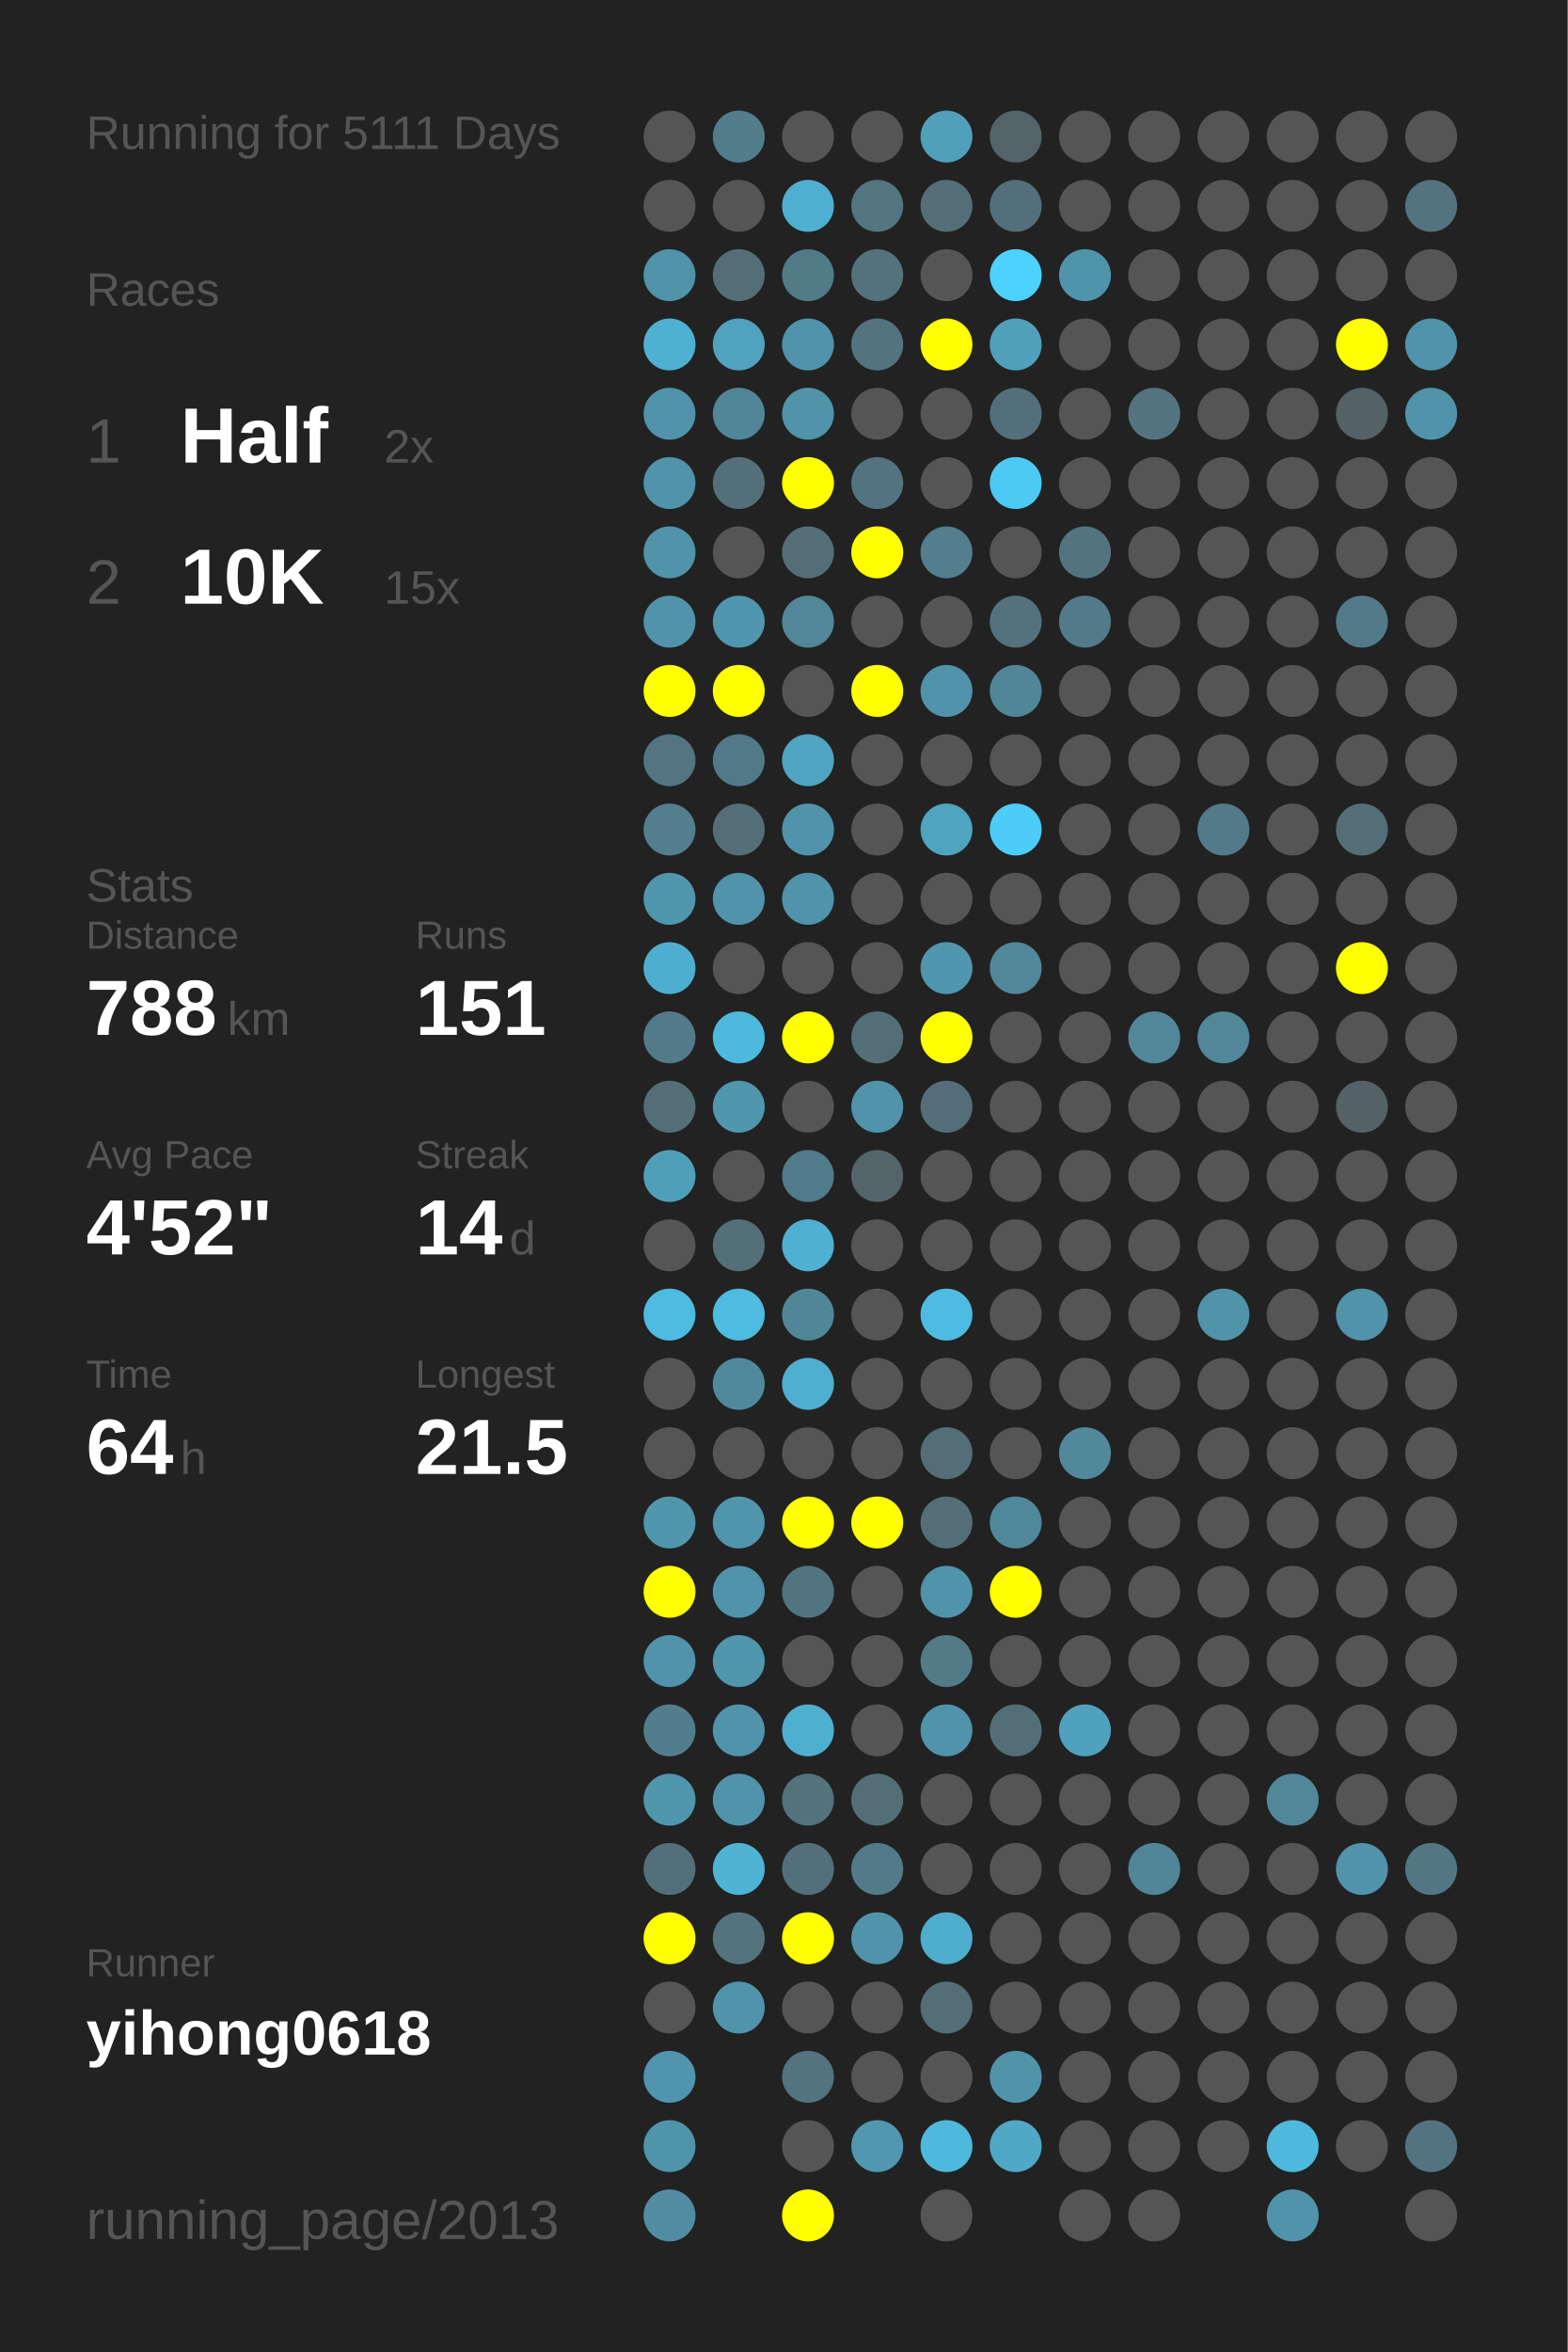
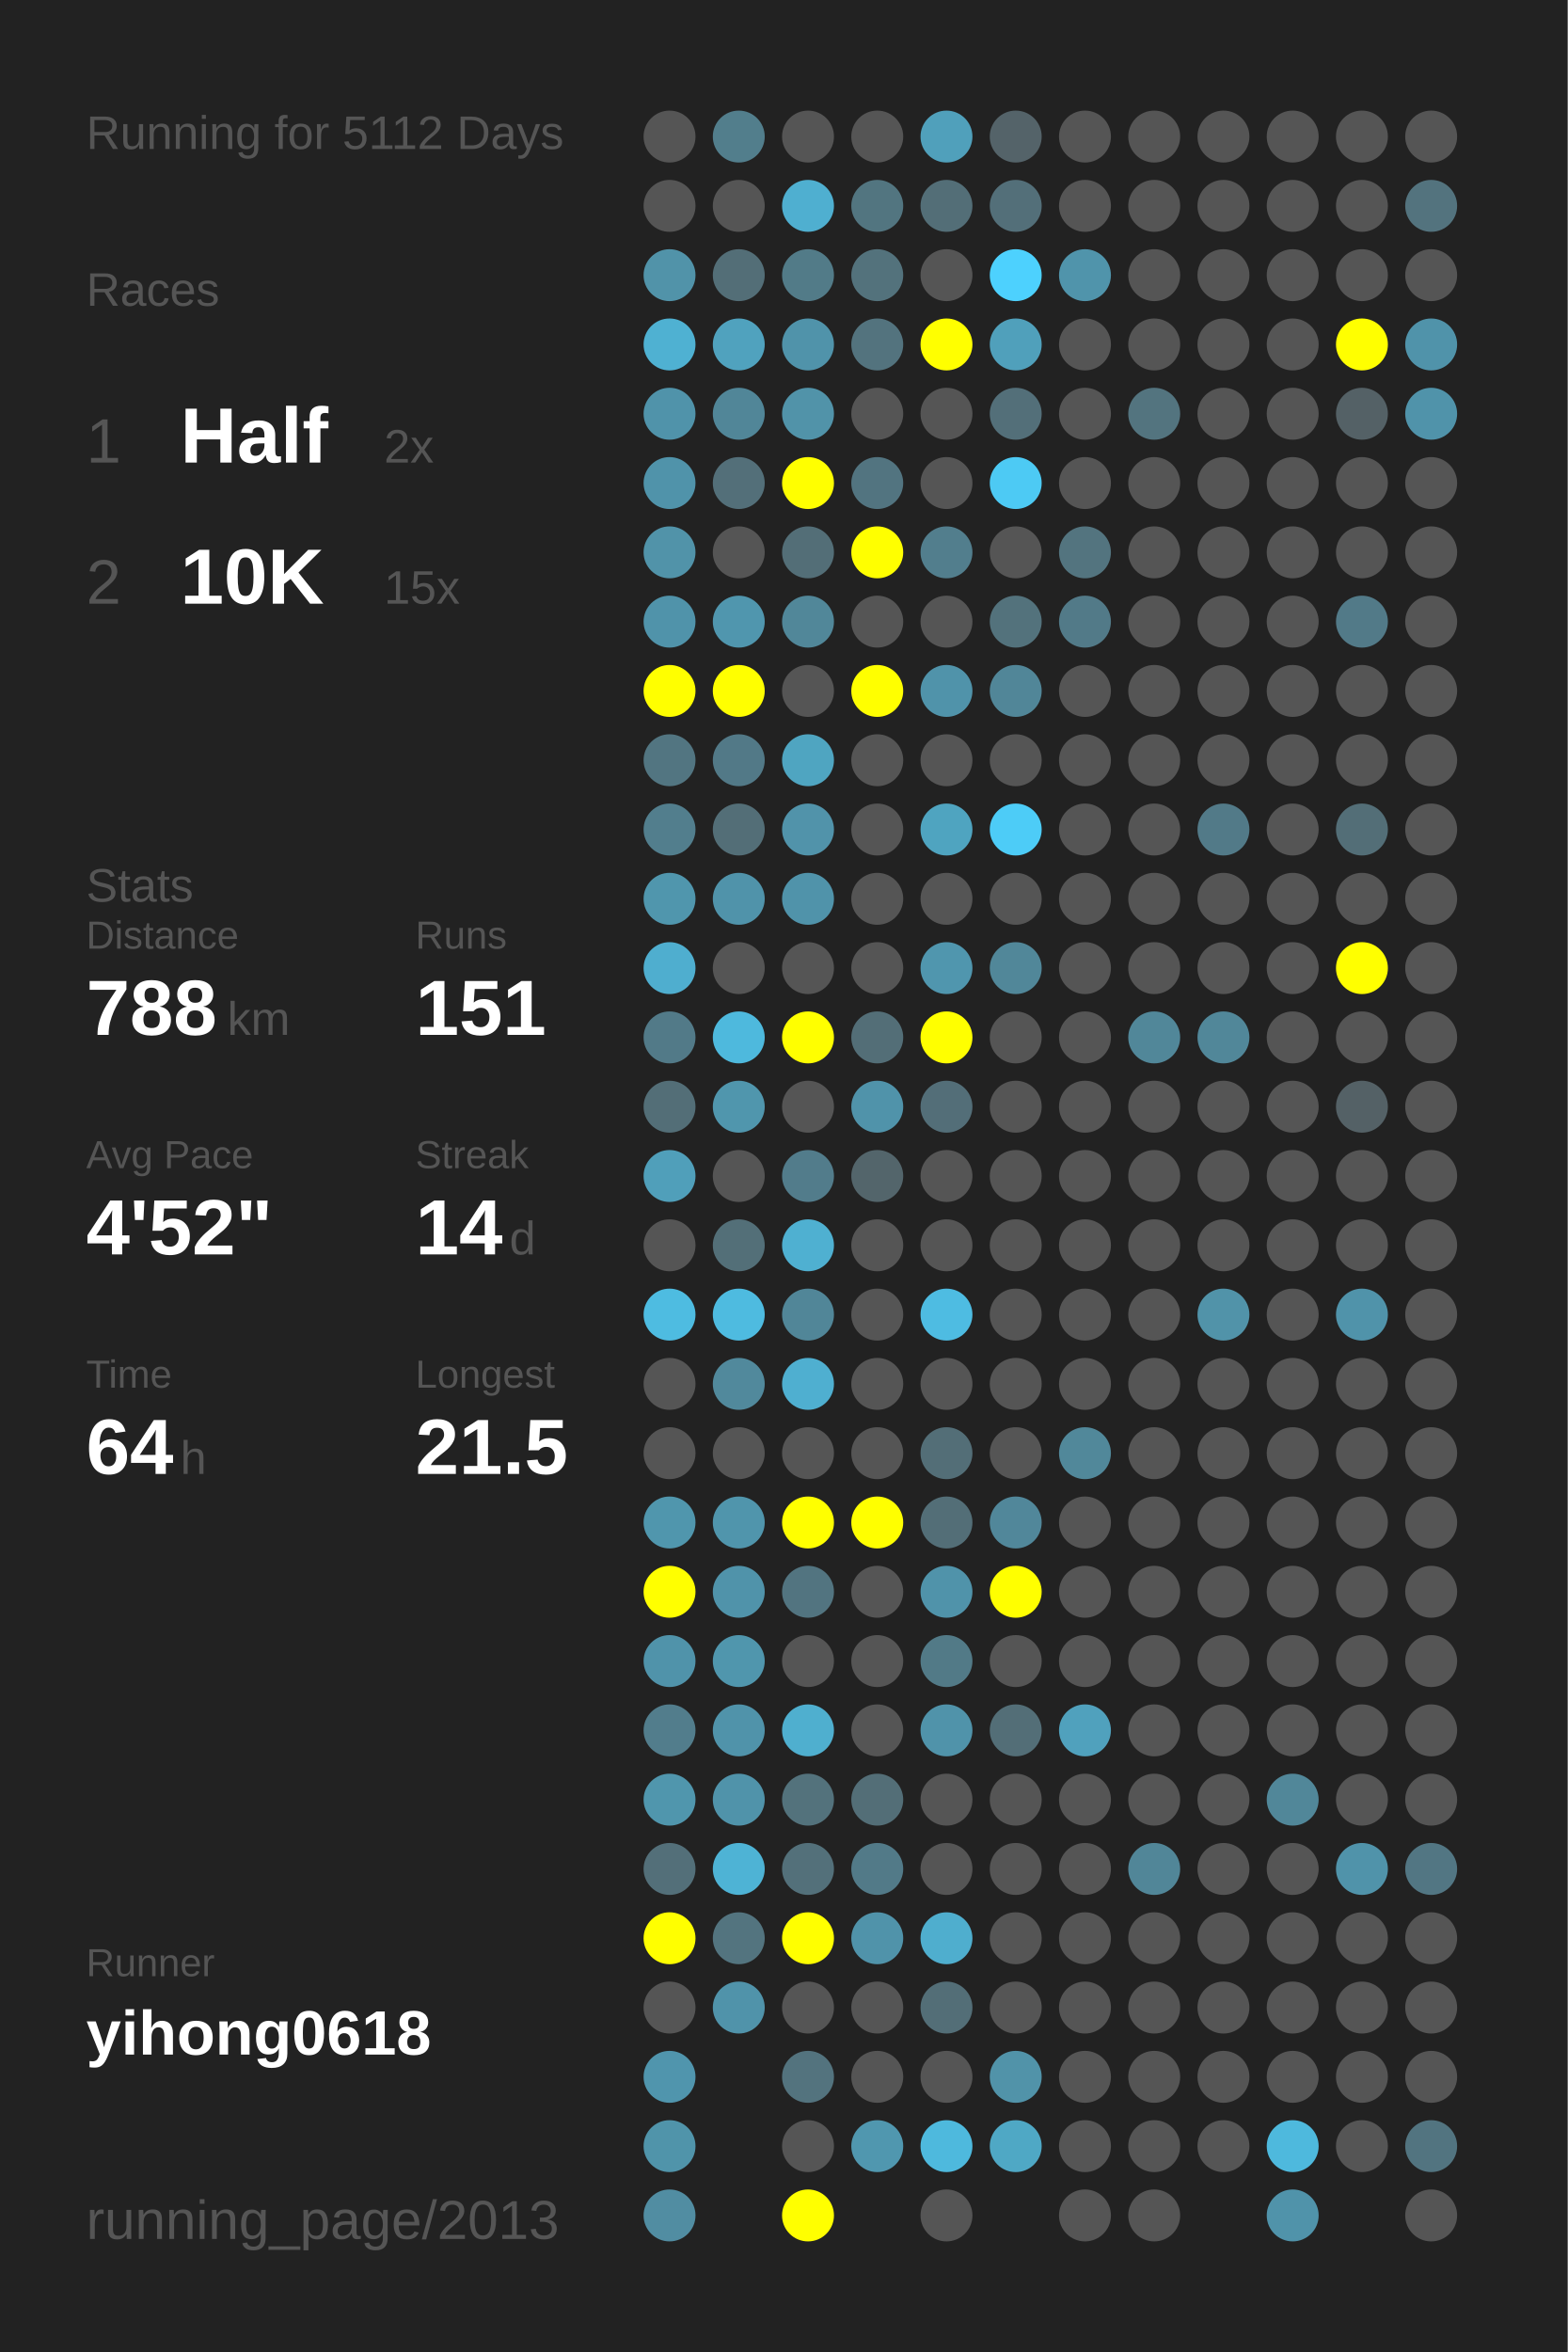
<svg xmlns="http://www.w3.org/2000/svg" baseProfile="full" height="300mm" version="1.1" viewBox="0,0,200,300" width="200mm">
  <defs />
  <rect fill="#222222" height="300" width="200" x="0" y="0" />
-   <text fill="#555555" style="font-size:6px; font-family:Arial;" x="11" y="19">Running for 5111 Days</text>
+   <text fill="#555555" style="font-size:6px; font-family:Arial;" x="11" y="19">Running for 5112 Days</text>
  <text fill="#555555" style="font-size:6px; font-family:Arial;" x="11" y="39">Races</text>
  <text fill="#555555" style="font-size:8px; font-family:Arial;" x="11" y="59">1</text>
  <text fill="#FFFFFF" style="font-size:10px; font-family:Arial; font-weight:bold;" x="23" y="59">Half</text>
  <text fill="#555555" style="font-size:6px; font-family:Arial;" x="49" y="59">2x</text>
  <text fill="#555555" style="font-size:8px; font-family:Arial;" x="11" y="77">2</text>
  <text fill="#FFFFFF" style="font-size:10px; font-family:Arial; font-weight:bold;" x="23" y="77">10K</text>
  <text fill="#555555" style="font-size:6px; font-family:Arial;" x="49" y="77">15x</text>
  <text fill="#555555" style="font-size:6px; font-family:Arial;" x="11" y="115">Stats</text>
  <text fill="#555555" style="font-size:5px; font-family:Arial;" x="11" y="121">Distance</text>
  <text fill="#FFFFFF" style="font-size:10px; font-family:Arial; font-weight:bold;" x="11" y="132">788</text>
  <text fill="#555555" style="font-size:6px; font-family:Arial;" x="29" y="132">km</text>
  <text fill="#555555" style="font-size:5px; font-family:Arial;" x="53" y="121">Runs</text>
  <text fill="#FFFFFF" style="font-size:10px; font-family:Arial; font-weight:bold;" x="53" y="132">151</text>
  <text fill="#555555" style="font-size:5px; font-family:Arial;" x="11" y="149">Avg Pace</text>
  <text fill="#FFFFFF" style="font-size:10px; font-family:Arial; font-weight:bold;" x="11" y="160">4'52"</text>
  <text fill="#555555" style="font-size:5px; font-family:Arial;" x="53" y="149">Streak</text>
  <text fill="#FFFFFF" style="font-size:10px; font-family:Arial; font-weight:bold;" x="53" y="160">14</text>
  <text fill="#555555" style="font-size:6px; font-family:Arial;" x="65" y="160">d</text>
  <text fill="#555555" style="font-size:5px; font-family:Arial;" x="11" y="177">Time</text>
  <text fill="#FFFFFF" style="font-size:10px; font-family:Arial; font-weight:bold;" x="11" y="188">64</text>
  <text fill="#555555" style="font-size:6px; font-family:Arial;" x="23" y="188">h</text>
  <text fill="#555555" style="font-size:5px; font-family:Arial;" x="53" y="177">Longest</text>
  <text fill="#FFFFFF" style="font-size:10px; font-family:Arial; font-weight:bold;" x="53" y="188">21.5</text>
  <text fill="#555555" style="font-size:5px; font-family:Arial;" x="11" y="252.065">Runner</text>
  <text fill="#FFFFFF" style="font-size:8px; font-family:Arial; font-weight:bold;" x="11" y="262.065">yihong0618</text>
  <text fill="#555555" style="font-size:7px; font-family:Arial;" x="11" y="285.581">running_page/2013</text>
  <circle cx="85.417" cy="17.419" fill="#555555" r="3.312" />
  <circle cx="85.417" cy="26.258" fill="#555555" r="3.312" />
  <circle cx="85.417" cy="35.097" fill="#5193a9" r="3.312" />
  <circle cx="85.417" cy="43.935" fill="#4fb1d2" r="3.312" />
  <circle cx="85.417" cy="52.774" fill="#5093aa" r="3.312" />
  <circle cx="85.417" cy="61.613" fill="#5093aa" r="3.312" />
  <circle cx="85.417" cy="70.452" fill="#5193a9" r="3.312" />
  <circle cx="85.417" cy="79.29" fill="#5093aa" r="3.312" />
  <circle cx="85.417" cy="88.129" fill="#FFFF00" r="3.312" />
  <circle cx="85.417" cy="96.968" fill="#527581" r="3.312" />
  <circle cx="85.417" cy="105.806" fill="#527e8d" r="3.312" />
  <circle cx="85.417" cy="114.645" fill="#5096ad" r="3.312" />
  <circle cx="85.417" cy="123.484" fill="#4faecf" r="3.312" />
  <circle cx="85.417" cy="132.323" fill="#527a88" r="3.312" />
  <circle cx="85.417" cy="141.161" fill="#536e77" r="3.312" />
  <circle cx="85.417" cy="150" fill="#509fba" r="3.312" />
  <circle cx="85.417" cy="158.839" fill="#555555" r="3.312" />
  <circle cx="85.417" cy="167.677" fill="#4ebce1" r="3.312" />
  <circle cx="85.417" cy="176.516" fill="#555555" r="3.312" />
  <circle cx="85.417" cy="185.355" fill="#555555" r="3.312" />
  <circle cx="85.417" cy="194.194" fill="#5096ad" r="3.312" />
  <circle cx="85.417" cy="203.032" fill="#FFFF00" r="3.312" />
  <circle cx="85.417" cy="211.871" fill="#5093aa" r="3.312" />
  <circle cx="85.417" cy="220.71" fill="#527d8c" r="3.312" />
  <circle cx="85.417" cy="229.548" fill="#5096ad" r="3.312" />
  <circle cx="85.417" cy="238.387" fill="#536f79" r="3.312" />
  <circle cx="85.417" cy="247.226" fill="#FFFF00" r="3.312" />
  <circle cx="85.417" cy="256.065" fill="#555555" r="3.312" />
  <circle cx="85.417" cy="264.903" fill="#5095ad" r="3.312" />
  <circle cx="85.417" cy="273.742" fill="#5094aa" r="3.312" />
  <circle cx="85.417" cy="282.581" fill="#518da2" r="3.312" />
  <circle cx="94.25" cy="17.419" fill="#527e8c" r="3.312" />
  <circle cx="94.25" cy="26.258" fill="#555555" r="3.312" />
  <circle cx="94.25" cy="35.097" fill="#536e77" r="3.312" />
  <circle cx="94.25" cy="43.935" fill="#50a2be" r="3.312" />
  <circle cx="94.25" cy="52.774" fill="#518698" r="3.312" />
  <circle cx="94.25" cy="61.613" fill="#536f79" r="3.312" />
  <circle cx="94.25" cy="70.452" fill="#555555" r="3.312" />
  <circle cx="94.25" cy="79.29" fill="#5096ae" r="3.312" />
  <circle cx="94.25" cy="88.129" fill="#FFFF00" r="3.312" />
  <circle cx="94.25" cy="96.968" fill="#527987" r="3.312" />
  <circle cx="94.25" cy="105.806" fill="#536e77" r="3.312" />
  <circle cx="94.25" cy="114.645" fill="#5093aa" r="3.312" />
  <circle cx="94.25" cy="123.484" fill="#555555" r="3.312" />
  <circle cx="94.25" cy="132.323" fill="#4eb9dd" r="3.312" />
  <circle cx="94.25" cy="141.161" fill="#5096ad" r="3.312" />
  <circle cx="94.25" cy="150" fill="#555555" r="3.312" />
  <circle cx="94.25" cy="158.839" fill="#536f78" r="3.312" />
  <circle cx="94.25" cy="167.677" fill="#4ebbe0" r="3.312" />
  <circle cx="94.25" cy="176.516" fill="#51899c" r="3.312" />
  <circle cx="94.25" cy="185.355" fill="#555555" r="3.312" />
  <circle cx="94.25" cy="194.194" fill="#5095ac" r="3.312" />
  <circle cx="94.25" cy="203.032" fill="#5093aa" r="3.312" />
  <circle cx="94.25" cy="211.871" fill="#5096ad" r="3.312" />
  <circle cx="94.25" cy="220.71" fill="#5093aa" r="3.312" />
  <circle cx="94.25" cy="229.548" fill="#5093aa" r="3.312" />
  <circle cx="94.25" cy="238.387" fill="#4eb3d5" r="3.312" />
  <circle cx="94.25" cy="247.226" fill="#53747f" r="3.312" />
  <circle cx="94.25" cy="256.065" fill="#5093aa" r="3.312" />
  <circle cx="103.083" cy="17.419" fill="#555555" r="3.312" />
  <circle cx="103.083" cy="26.258" fill="#4fafd0" r="3.312" />
  <circle cx="103.083" cy="35.097" fill="#527b88" r="3.312" />
  <circle cx="103.083" cy="43.935" fill="#5093aa" r="3.312" />
  <circle cx="103.083" cy="52.774" fill="#5193a9" r="3.312" />
  <circle cx="103.083" cy="61.613" fill="#FFFF00" r="3.312" />
  <circle cx="103.083" cy="70.452" fill="#536e77" r="3.312" />
  <circle cx="103.083" cy="79.29" fill="#518799" r="3.312" />
  <circle cx="103.083" cy="88.129" fill="#555555" r="3.312" />
  <circle cx="103.083" cy="96.968" fill="#4fa5c1" r="3.312" />
  <circle cx="103.083" cy="105.806" fill="#5193aa" r="3.312" />
  <circle cx="103.083" cy="114.645" fill="#5093aa" r="3.312" />
  <circle cx="103.083" cy="123.484" fill="#555555" r="3.312" />
  <circle cx="103.083" cy="132.323" fill="#FFFF00" r="3.312" />
  <circle cx="103.083" cy="141.161" fill="#555555" r="3.312" />
  <circle cx="103.083" cy="150" fill="#527c8b" r="3.312" />
  <circle cx="103.083" cy="158.839" fill="#4fb0d1" r="3.312" />
  <circle cx="103.083" cy="167.677" fill="#518698" r="3.312" />
  <circle cx="103.083" cy="176.516" fill="#4fafd0" r="3.312" />
  <circle cx="103.083" cy="185.355" fill="#555555" r="3.312" />
  <circle cx="103.083" cy="194.194" fill="#FFFF00" r="3.312" />
  <circle cx="103.083" cy="203.032" fill="#527480" r="3.312" />
  <circle cx="103.083" cy="211.871" fill="#555555" r="3.312" />
  <circle cx="103.083" cy="220.71" fill="#4fafcf" r="3.312" />
  <circle cx="103.083" cy="229.548" fill="#53727c" r="3.312" />
  <circle cx="103.083" cy="238.387" fill="#53707a" r="3.312" />
  <circle cx="103.083" cy="247.226" fill="#FFFF00" r="3.312" />
  <circle cx="103.083" cy="256.065" fill="#555555" r="3.312" />
  <circle cx="103.083" cy="264.903" fill="#53737e" r="3.312" />
  <circle cx="103.083" cy="273.742" fill="#555555" r="3.312" />
  <circle cx="103.083" cy="282.581" fill="#FFFF00" r="3.312" />
  <circle cx="111.917" cy="17.419" fill="#555555" r="3.312" />
  <circle cx="111.917" cy="26.258" fill="#527580" r="3.312" />
  <circle cx="111.917" cy="35.097" fill="#53727c" r="3.312" />
  <circle cx="111.917" cy="43.935" fill="#53737e" r="3.312" />
  <circle cx="111.917" cy="52.774" fill="#555555" r="3.312" />
  <circle cx="111.917" cy="61.613" fill="#527480" r="3.312" />
  <circle cx="111.917" cy="70.452" fill="#FFFF00" r="3.312" />
  <circle cx="111.917" cy="79.29" fill="#555555" r="3.312" />
  <circle cx="111.917" cy="88.129" fill="#FFFF00" r="3.312" />
  <circle cx="111.917" cy="96.968" fill="#555555" r="3.312" />
  <circle cx="111.917" cy="105.806" fill="#555555" r="3.312" />
  <circle cx="111.917" cy="114.645" fill="#555555" r="3.312" />
  <circle cx="111.917" cy="123.484" fill="#555555" r="3.312" />
  <circle cx="111.917" cy="132.323" fill="#536e77" r="3.312" />
  <circle cx="111.917" cy="141.161" fill="#5093aa" r="3.312" />
  <circle cx="111.917" cy="150" fill="#53656b" r="3.312" />
  <circle cx="111.917" cy="158.839" fill="#555555" r="3.312" />
  <circle cx="111.917" cy="167.677" fill="#555555" r="3.312" />
  <circle cx="111.917" cy="176.516" fill="#555555" r="3.312" />
  <circle cx="111.917" cy="185.355" fill="#555555" r="3.312" />
  <circle cx="111.917" cy="194.194" fill="#FFFF00" r="3.312" />
  <circle cx="111.917" cy="203.032" fill="#555555" r="3.312" />
  <circle cx="111.917" cy="211.871" fill="#555555" r="3.312" />
  <circle cx="111.917" cy="220.71" fill="#555555" r="3.312" />
  <circle cx="111.917" cy="229.548" fill="#536e77" r="3.312" />
  <circle cx="111.917" cy="238.387" fill="#527a88" r="3.312" />
  <circle cx="111.917" cy="247.226" fill="#5093aa" r="3.312" />
  <circle cx="111.917" cy="256.065" fill="#555555" r="3.312" />
  <circle cx="111.917" cy="264.903" fill="#555555" r="3.312" />
  <circle cx="111.917" cy="273.742" fill="#5097af" r="3.312" />
  <circle cx="120.75" cy="17.419" fill="#50a0bb" r="3.312" />
  <circle cx="120.75" cy="26.258" fill="#536e77" r="3.312" />
  <circle cx="120.75" cy="35.097" fill="#555555" r="3.312" />
  <circle cx="120.75" cy="43.935" fill="#FFFF00" r="3.312" />
  <circle cx="120.75" cy="52.774" fill="#555555" r="3.312" />
  <circle cx="120.75" cy="61.613" fill="#555555" r="3.312" />
  <circle cx="120.75" cy="70.452" fill="#527e8d" r="3.312" />
  <circle cx="120.75" cy="79.29" fill="#555555" r="3.312" />
  <circle cx="120.75" cy="88.129" fill="#5093aa" r="3.312" />
  <circle cx="120.75" cy="96.968" fill="#555555" r="3.312" />
  <circle cx="120.75" cy="105.806" fill="#4fa4c0" r="3.312" />
  <circle cx="120.75" cy="114.645" fill="#555555" r="3.312" />
  <circle cx="120.75" cy="123.484" fill="#5096ae" r="3.312" />
  <circle cx="120.75" cy="132.323" fill="#FFFF00" r="3.312" />
  <circle cx="120.75" cy="141.161" fill="#536e78" r="3.312" />
  <circle cx="120.75" cy="150" fill="#555555" r="3.312" />
  <circle cx="120.75" cy="158.839" fill="#555555" r="3.312" />
  <circle cx="120.75" cy="167.677" fill="#4ebce2" r="3.312" />
  <circle cx="120.75" cy="176.516" fill="#555555" r="3.312" />
  <circle cx="120.75" cy="185.355" fill="#536e77" r="3.312" />
  <circle cx="120.75" cy="194.194" fill="#536e77" r="3.312" />
  <circle cx="120.75" cy="203.032" fill="#5093aa" r="3.312" />
  <circle cx="120.75" cy="211.871" fill="#527a87" r="3.312" />
  <circle cx="120.75" cy="220.71" fill="#5093aa" r="3.312" />
  <circle cx="120.75" cy="229.548" fill="#555555" r="3.312" />
  <circle cx="120.75" cy="238.387" fill="#555555" r="3.312" />
  <circle cx="120.75" cy="247.226" fill="#4faece" r="3.312" />
  <circle cx="120.75" cy="256.065" fill="#536e77" r="3.312" />
  <circle cx="120.75" cy="264.903" fill="#555555" r="3.312" />
  <circle cx="120.75" cy="273.742" fill="#4eb9dd" r="3.312" />
  <circle cx="120.75" cy="282.581" fill="#555555" r="3.312" />
  <circle cx="129.583" cy="17.419" fill="#546369" r="3.312" />
  <circle cx="129.583" cy="26.258" fill="#536f79" r="3.312" />
  <circle cx="129.583" cy="35.097" fill="#4dd1fe" r="3.312" />
  <circle cx="129.583" cy="43.935" fill="#50a0bb" r="3.312" />
  <circle cx="129.583" cy="52.774" fill="#536f79" r="3.312" />
  <circle cx="129.583" cy="61.613" fill="#4dcaf4" r="3.312" />
  <circle cx="129.583" cy="70.452" fill="#555555" r="3.312" />
  <circle cx="129.583" cy="79.29" fill="#53727c" r="3.312" />
  <circle cx="129.583" cy="88.129" fill="#518698" r="3.312" />
  <circle cx="129.583" cy="96.968" fill="#555555" r="3.312" />
  <circle cx="129.583" cy="105.806" fill="#4dccf7" r="3.312" />
  <circle cx="129.583" cy="114.645" fill="#555555" r="3.312" />
  <circle cx="129.583" cy="123.484" fill="#518799" r="3.312" />
  <circle cx="129.583" cy="132.323" fill="#555555" r="3.312" />
  <circle cx="129.583" cy="141.161" fill="#555555" r="3.312" />
  <circle cx="129.583" cy="150" fill="#555555" r="3.312" />
  <circle cx="129.583" cy="158.839" fill="#555555" r="3.312" />
  <circle cx="129.583" cy="167.677" fill="#555555" r="3.312" />
  <circle cx="129.583" cy="176.516" fill="#555555" r="3.312" />
  <circle cx="129.583" cy="185.355" fill="#555555" r="3.312" />
  <circle cx="129.583" cy="194.194" fill="#51879a" r="3.312" />
  <circle cx="129.583" cy="203.032" fill="#FFFF00" r="3.312" />
  <circle cx="129.583" cy="211.871" fill="#555555" r="3.312" />
  <circle cx="129.583" cy="220.71" fill="#536e77" r="3.312" />
  <circle cx="129.583" cy="229.548" fill="#555555" r="3.312" />
  <circle cx="129.583" cy="238.387" fill="#555555" r="3.312" />
  <circle cx="129.583" cy="247.226" fill="#555555" r="3.312" />
  <circle cx="129.583" cy="256.065" fill="#555555" r="3.312" />
  <circle cx="129.583" cy="264.903" fill="#5193a9" r="3.312" />
  <circle cx="129.583" cy="273.742" fill="#4fa8c5" r="3.312" />
  <circle cx="138.417" cy="17.419" fill="#555555" r="3.312" />
  <circle cx="138.417" cy="26.258" fill="#555555" r="3.312" />
  <circle cx="138.417" cy="35.097" fill="#5094ab" r="3.312" />
  <circle cx="138.417" cy="43.935" fill="#555555" r="3.312" />
  <circle cx="138.417" cy="52.774" fill="#555555" r="3.312" />
  <circle cx="138.417" cy="61.613" fill="#555555" r="3.312" />
  <circle cx="138.417" cy="70.452" fill="#53747f" r="3.312" />
  <circle cx="138.417" cy="79.29" fill="#527a88" r="3.312" />
  <circle cx="138.417" cy="88.129" fill="#555555" r="3.312" />
  <circle cx="138.417" cy="96.968" fill="#555555" r="3.312" />
  <circle cx="138.417" cy="105.806" fill="#555555" r="3.312" />
  <circle cx="138.417" cy="114.645" fill="#555555" r="3.312" />
  <circle cx="138.417" cy="123.484" fill="#555555" r="3.312" />
  <circle cx="138.417" cy="132.323" fill="#555555" r="3.312" />
  <circle cx="138.417" cy="141.161" fill="#555555" r="3.312" />
  <circle cx="138.417" cy="150" fill="#555555" r="3.312" />
  <circle cx="138.417" cy="158.839" fill="#555555" r="3.312" />
  <circle cx="138.417" cy="167.677" fill="#555555" r="3.312" />
  <circle cx="138.417" cy="176.516" fill="#555555" r="3.312" />
  <circle cx="138.417" cy="185.355" fill="#51889a" r="3.312" />
  <circle cx="138.417" cy="194.194" fill="#555555" r="3.312" />
  <circle cx="138.417" cy="203.032" fill="#555555" r="3.312" />
  <circle cx="138.417" cy="211.871" fill="#555555" r="3.312" />
  <circle cx="138.417" cy="220.71" fill="#50a1bd" r="3.312" />
  <circle cx="138.417" cy="229.548" fill="#555555" r="3.312" />
  <circle cx="138.417" cy="238.387" fill="#555555" r="3.312" />
  <circle cx="138.417" cy="247.226" fill="#555555" r="3.312" />
  <circle cx="138.417" cy="256.065" fill="#555555" r="3.312" />
  <circle cx="138.417" cy="264.903" fill="#555555" r="3.312" />
  <circle cx="138.417" cy="273.742" fill="#555555" r="3.312" />
  <circle cx="138.417" cy="282.581" fill="#555555" r="3.312" />
  <circle cx="147.25" cy="17.419" fill="#555555" r="3.312" />
  <circle cx="147.25" cy="26.258" fill="#555555" r="3.312" />
  <circle cx="147.25" cy="35.097" fill="#555555" r="3.312" />
  <circle cx="147.25" cy="43.935" fill="#555555" r="3.312" />
  <circle cx="147.25" cy="52.774" fill="#53747f" r="3.312" />
  <circle cx="147.25" cy="61.613" fill="#555555" r="3.312" />
  <circle cx="147.25" cy="70.452" fill="#555555" r="3.312" />
  <circle cx="147.25" cy="79.29" fill="#555555" r="3.312" />
  <circle cx="147.25" cy="88.129" fill="#555555" r="3.312" />
  <circle cx="147.25" cy="96.968" fill="#555555" r="3.312" />
  <circle cx="147.25" cy="105.806" fill="#555555" r="3.312" />
  <circle cx="147.25" cy="114.645" fill="#555555" r="3.312" />
  <circle cx="147.25" cy="123.484" fill="#555555" r="3.312" />
  <circle cx="147.25" cy="132.323" fill="#518799" r="3.312" />
  <circle cx="147.25" cy="141.161" fill="#555555" r="3.312" />
  <circle cx="147.25" cy="150" fill="#555555" r="3.312" />
  <circle cx="147.25" cy="158.839" fill="#555555" r="3.312" />
  <circle cx="147.25" cy="167.677" fill="#555555" r="3.312" />
  <circle cx="147.25" cy="176.516" fill="#555555" r="3.312" />
  <circle cx="147.25" cy="185.355" fill="#555555" r="3.312" />
  <circle cx="147.25" cy="194.194" fill="#555555" r="3.312" />
  <circle cx="147.25" cy="203.032" fill="#555555" r="3.312" />
  <circle cx="147.25" cy="211.871" fill="#555555" r="3.312" />
  <circle cx="147.25" cy="220.71" fill="#555555" r="3.312" />
  <circle cx="147.25" cy="229.548" fill="#555555" r="3.312" />
  <circle cx="147.25" cy="238.387" fill="#518698" r="3.312" />
  <circle cx="147.25" cy="247.226" fill="#555555" r="3.312" />
  <circle cx="147.25" cy="256.065" fill="#555555" r="3.312" />
  <circle cx="147.25" cy="264.903" fill="#555555" r="3.312" />
  <circle cx="147.25" cy="273.742" fill="#555555" r="3.312" />
  <circle cx="147.25" cy="282.581" fill="#555555" r="3.312" />
  <circle cx="156.083" cy="17.419" fill="#555555" r="3.312" />
  <circle cx="156.083" cy="26.258" fill="#555555" r="3.312" />
  <circle cx="156.083" cy="35.097" fill="#555555" r="3.312" />
  <circle cx="156.083" cy="43.935" fill="#555555" r="3.312" />
  <circle cx="156.083" cy="52.774" fill="#555555" r="3.312" />
  <circle cx="156.083" cy="61.613" fill="#555555" r="3.312" />
  <circle cx="156.083" cy="70.452" fill="#555555" r="3.312" />
  <circle cx="156.083" cy="79.29" fill="#555555" r="3.312" />
  <circle cx="156.083" cy="88.129" fill="#555555" r="3.312" />
  <circle cx="156.083" cy="96.968" fill="#555555" r="3.312" />
  <circle cx="156.083" cy="105.806" fill="#527a88" r="3.312" />
  <circle cx="156.083" cy="114.645" fill="#555555" r="3.312" />
  <circle cx="156.083" cy="123.484" fill="#555555" r="3.312" />
  <circle cx="156.083" cy="132.323" fill="#518799" r="3.312" />
  <circle cx="156.083" cy="141.161" fill="#555555" r="3.312" />
  <circle cx="156.083" cy="150" fill="#555555" r="3.312" />
  <circle cx="156.083" cy="158.839" fill="#555555" r="3.312" />
  <circle cx="156.083" cy="167.677" fill="#5193a9" r="3.312" />
  <circle cx="156.083" cy="176.516" fill="#555555" r="3.312" />
  <circle cx="156.083" cy="185.355" fill="#555555" r="3.312" />
  <circle cx="156.083" cy="194.194" fill="#555555" r="3.312" />
  <circle cx="156.083" cy="203.032" fill="#555555" r="3.312" />
  <circle cx="156.083" cy="211.871" fill="#555555" r="3.312" />
  <circle cx="156.083" cy="220.71" fill="#555555" r="3.312" />
  <circle cx="156.083" cy="229.548" fill="#555555" r="3.312" />
  <circle cx="156.083" cy="238.387" fill="#555555" r="3.312" />
  <circle cx="156.083" cy="247.226" fill="#555555" r="3.312" />
  <circle cx="156.083" cy="256.065" fill="#555555" r="3.312" />
  <circle cx="156.083" cy="264.903" fill="#555555" r="3.312" />
  <circle cx="156.083" cy="273.742" fill="#555555" r="3.312" />
  <circle cx="164.917" cy="17.419" fill="#555555" r="3.312" />
  <circle cx="164.917" cy="26.258" fill="#555555" r="3.312" />
  <circle cx="164.917" cy="35.097" fill="#555555" r="3.312" />
  <circle cx="164.917" cy="43.935" fill="#555555" r="3.312" />
  <circle cx="164.917" cy="52.774" fill="#555555" r="3.312" />
  <circle cx="164.917" cy="61.613" fill="#555555" r="3.312" />
  <circle cx="164.917" cy="70.452" fill="#555555" r="3.312" />
  <circle cx="164.917" cy="79.29" fill="#555555" r="3.312" />
  <circle cx="164.917" cy="88.129" fill="#555555" r="3.312" />
  <circle cx="164.917" cy="96.968" fill="#555555" r="3.312" />
  <circle cx="164.917" cy="105.806" fill="#555555" r="3.312" />
  <circle cx="164.917" cy="114.645" fill="#555555" r="3.312" />
  <circle cx="164.917" cy="123.484" fill="#555555" r="3.312" />
  <circle cx="164.917" cy="132.323" fill="#555555" r="3.312" />
  <circle cx="164.917" cy="141.161" fill="#555555" r="3.312" />
  <circle cx="164.917" cy="150" fill="#555555" r="3.312" />
  <circle cx="164.917" cy="158.839" fill="#555555" r="3.312" />
  <circle cx="164.917" cy="167.677" fill="#555555" r="3.312" />
  <circle cx="164.917" cy="176.516" fill="#555555" r="3.312" />
  <circle cx="164.917" cy="185.355" fill="#555555" r="3.312" />
  <circle cx="164.917" cy="194.194" fill="#555555" r="3.312" />
  <circle cx="164.917" cy="203.032" fill="#555555" r="3.312" />
  <circle cx="164.917" cy="211.871" fill="#555555" r="3.312" />
  <circle cx="164.917" cy="220.71" fill="#555555" r="3.312" />
  <circle cx="164.917" cy="229.548" fill="#518799" r="3.312" />
  <circle cx="164.917" cy="238.387" fill="#555555" r="3.312" />
  <circle cx="164.917" cy="247.226" fill="#555555" r="3.312" />
  <circle cx="164.917" cy="256.065" fill="#555555" r="3.312" />
  <circle cx="164.917" cy="264.903" fill="#555555" r="3.312" />
  <circle cx="164.917" cy="273.742" fill="#4eb9dd" r="3.312" />
  <circle cx="164.917" cy="282.581" fill="#5093aa" r="3.312" />
  <circle cx="173.75" cy="17.419" fill="#555555" r="3.312" />
  <circle cx="173.75" cy="26.258" fill="#555555" r="3.312" />
  <circle cx="173.75" cy="35.097" fill="#555555" r="3.312" />
  <circle cx="173.75" cy="43.935" fill="#FFFF00" r="3.312" />
  <circle cx="173.75" cy="52.774" fill="#546166" r="3.312" />
  <circle cx="173.75" cy="61.613" fill="#555555" r="3.312" />
  <circle cx="173.75" cy="70.452" fill="#555555" r="3.312" />
  <circle cx="173.75" cy="79.29" fill="#527a88" r="3.312" />
  <circle cx="173.75" cy="88.129" fill="#555555" r="3.312" />
  <circle cx="173.75" cy="96.968" fill="#555555" r="3.312" />
  <circle cx="173.75" cy="105.806" fill="#536e77" r="3.312" />
  <circle cx="173.75" cy="114.645" fill="#555555" r="3.312" />
  <circle cx="173.75" cy="123.484" fill="#FFFF00" r="3.312" />
  <circle cx="173.75" cy="132.323" fill="#555555" r="3.312" />
  <circle cx="173.75" cy="141.161" fill="#546166" r="3.312" />
  <circle cx="173.75" cy="150" fill="#555555" r="3.312" />
  <circle cx="173.75" cy="158.839" fill="#555555" r="3.312" />
  <circle cx="173.75" cy="167.677" fill="#5093aa" r="3.312" />
  <circle cx="173.75" cy="176.516" fill="#555555" r="3.312" />
  <circle cx="173.75" cy="185.355" fill="#555555" r="3.312" />
  <circle cx="173.75" cy="194.194" fill="#555555" r="3.312" />
  <circle cx="173.75" cy="203.032" fill="#555555" r="3.312" />
  <circle cx="173.75" cy="211.871" fill="#555555" r="3.312" />
  <circle cx="173.75" cy="220.71" fill="#555555" r="3.312" />
  <circle cx="173.75" cy="229.548" fill="#555555" r="3.312" />
  <circle cx="173.75" cy="238.387" fill="#5093aa" r="3.312" />
  <circle cx="173.75" cy="247.226" fill="#555555" r="3.312" />
  <circle cx="173.75" cy="256.065" fill="#555555" r="3.312" />
  <circle cx="173.75" cy="264.903" fill="#555555" r="3.312" />
  <circle cx="173.75" cy="273.742" fill="#555555" r="3.312" />
  <circle cx="182.583" cy="17.419" fill="#555555" r="3.312" />
  <circle cx="182.583" cy="26.258" fill="#53737e" r="3.312" />
  <circle cx="182.583" cy="35.097" fill="#555555" r="3.312" />
  <circle cx="182.583" cy="43.935" fill="#5093aa" r="3.312" />
  <circle cx="182.583" cy="52.774" fill="#5093aa" r="3.312" />
  <circle cx="182.583" cy="61.613" fill="#555555" r="3.312" />
  <circle cx="182.583" cy="70.452" fill="#555555" r="3.312" />
  <circle cx="182.583" cy="79.29" fill="#555555" r="3.312" />
  <circle cx="182.583" cy="88.129" fill="#555555" r="3.312" />
  <circle cx="182.583" cy="96.968" fill="#555555" r="3.312" />
  <circle cx="182.583" cy="105.806" fill="#555555" r="3.312" />
  <circle cx="182.583" cy="114.645" fill="#555555" r="3.312" />
  <circle cx="182.583" cy="123.484" fill="#555555" r="3.312" />
  <circle cx="182.583" cy="132.323" fill="#555555" r="3.312" />
  <circle cx="182.583" cy="141.161" fill="#555555" r="3.312" />
  <circle cx="182.583" cy="150" fill="#555555" r="3.312" />
  <circle cx="182.583" cy="158.839" fill="#555555" r="3.312" />
  <circle cx="182.583" cy="167.677" fill="#555555" r="3.312" />
  <circle cx="182.583" cy="176.516" fill="#555555" r="3.312" />
  <circle cx="182.583" cy="185.355" fill="#555555" r="3.312" />
  <circle cx="182.583" cy="194.194" fill="#555555" r="3.312" />
  <circle cx="182.583" cy="203.032" fill="#555555" r="3.312" />
  <circle cx="182.583" cy="211.871" fill="#555555" r="3.312" />
  <circle cx="182.583" cy="220.71" fill="#555555" r="3.312" />
  <circle cx="182.583" cy="229.548" fill="#555555" r="3.312" />
  <circle cx="182.583" cy="238.387" fill="#527683" r="3.312" />
  <circle cx="182.583" cy="247.226" fill="#555555" r="3.312" />
  <circle cx="182.583" cy="256.065" fill="#555555" r="3.312" />
  <circle cx="182.583" cy="264.903" fill="#555555" r="3.312" />
  <circle cx="182.583" cy="273.742" fill="#527480" r="3.312" />
  <circle cx="182.583" cy="282.581" fill="#555555" r="3.312" />
</svg>
